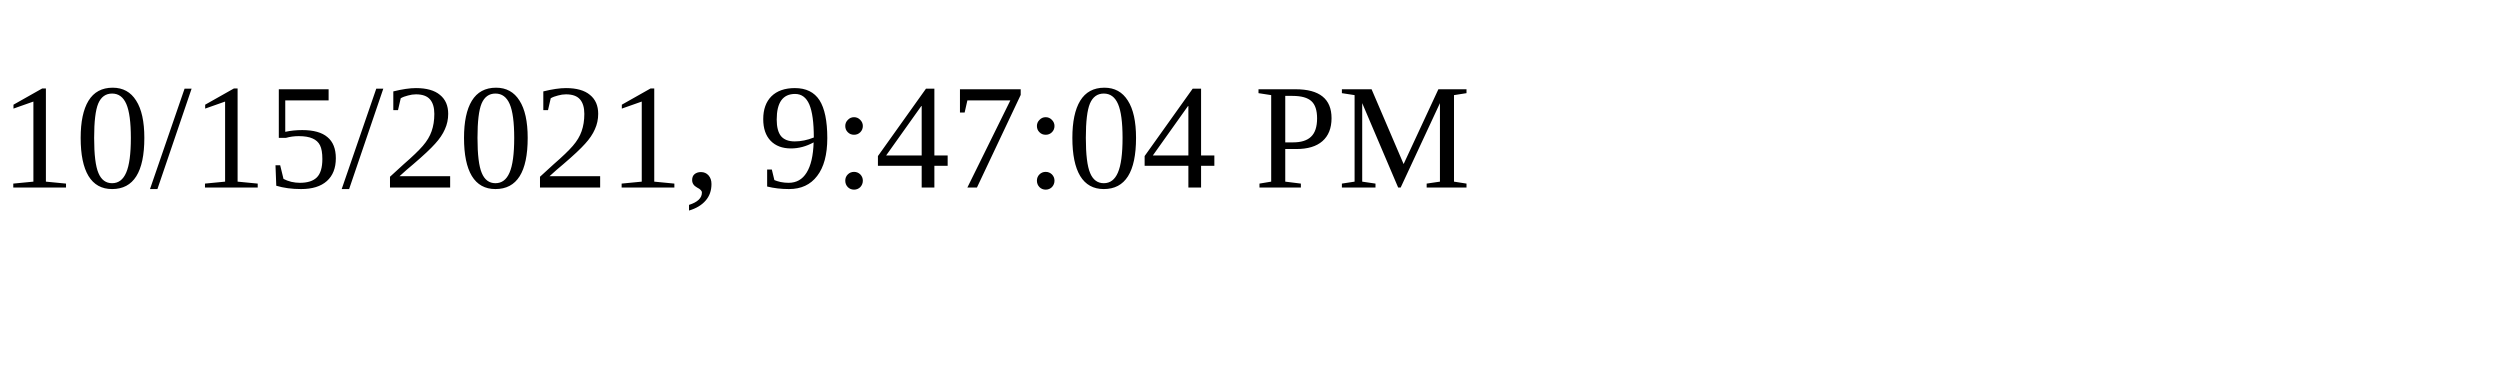
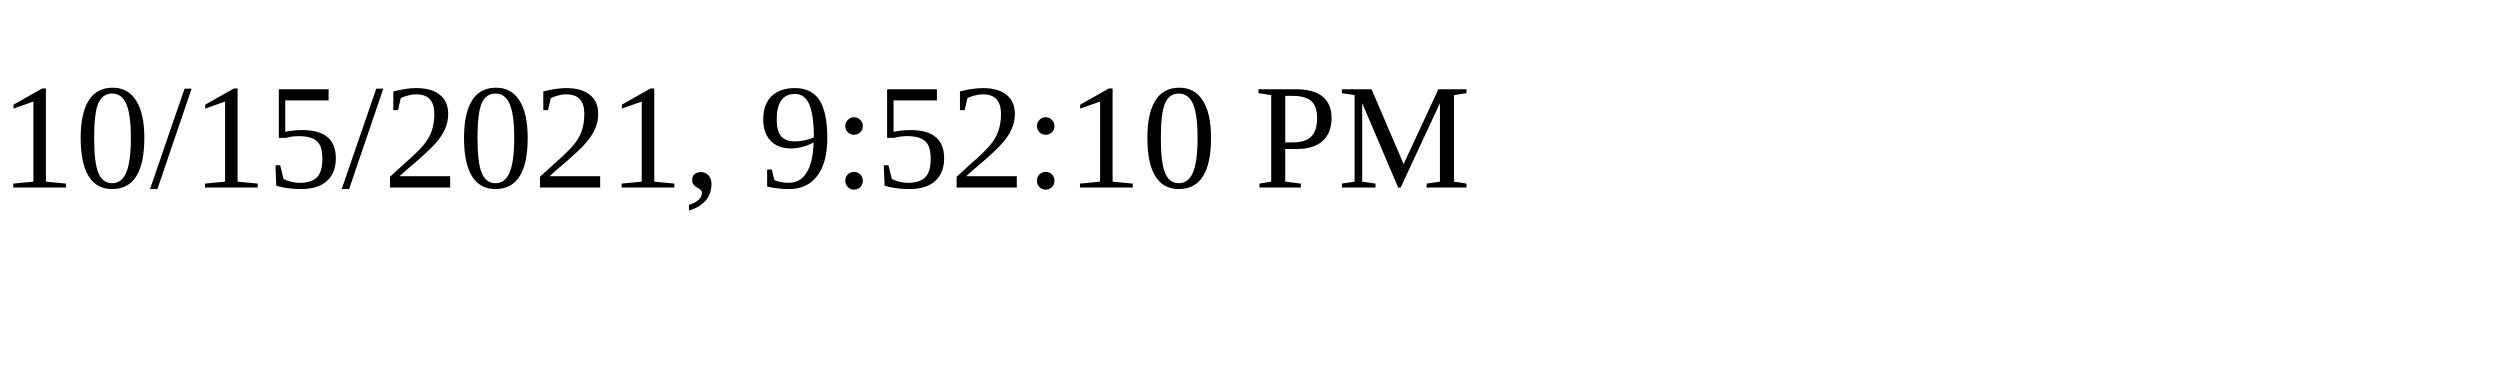
<svg xmlns="http://www.w3.org/2000/svg" height="30" width="200">
-   <text x="0" y="15">10/15/2021, 9:47:04 PM</text>
+   <text x="0" y="15">10/15/2021, 9:52:10 PM</text>
</svg>
